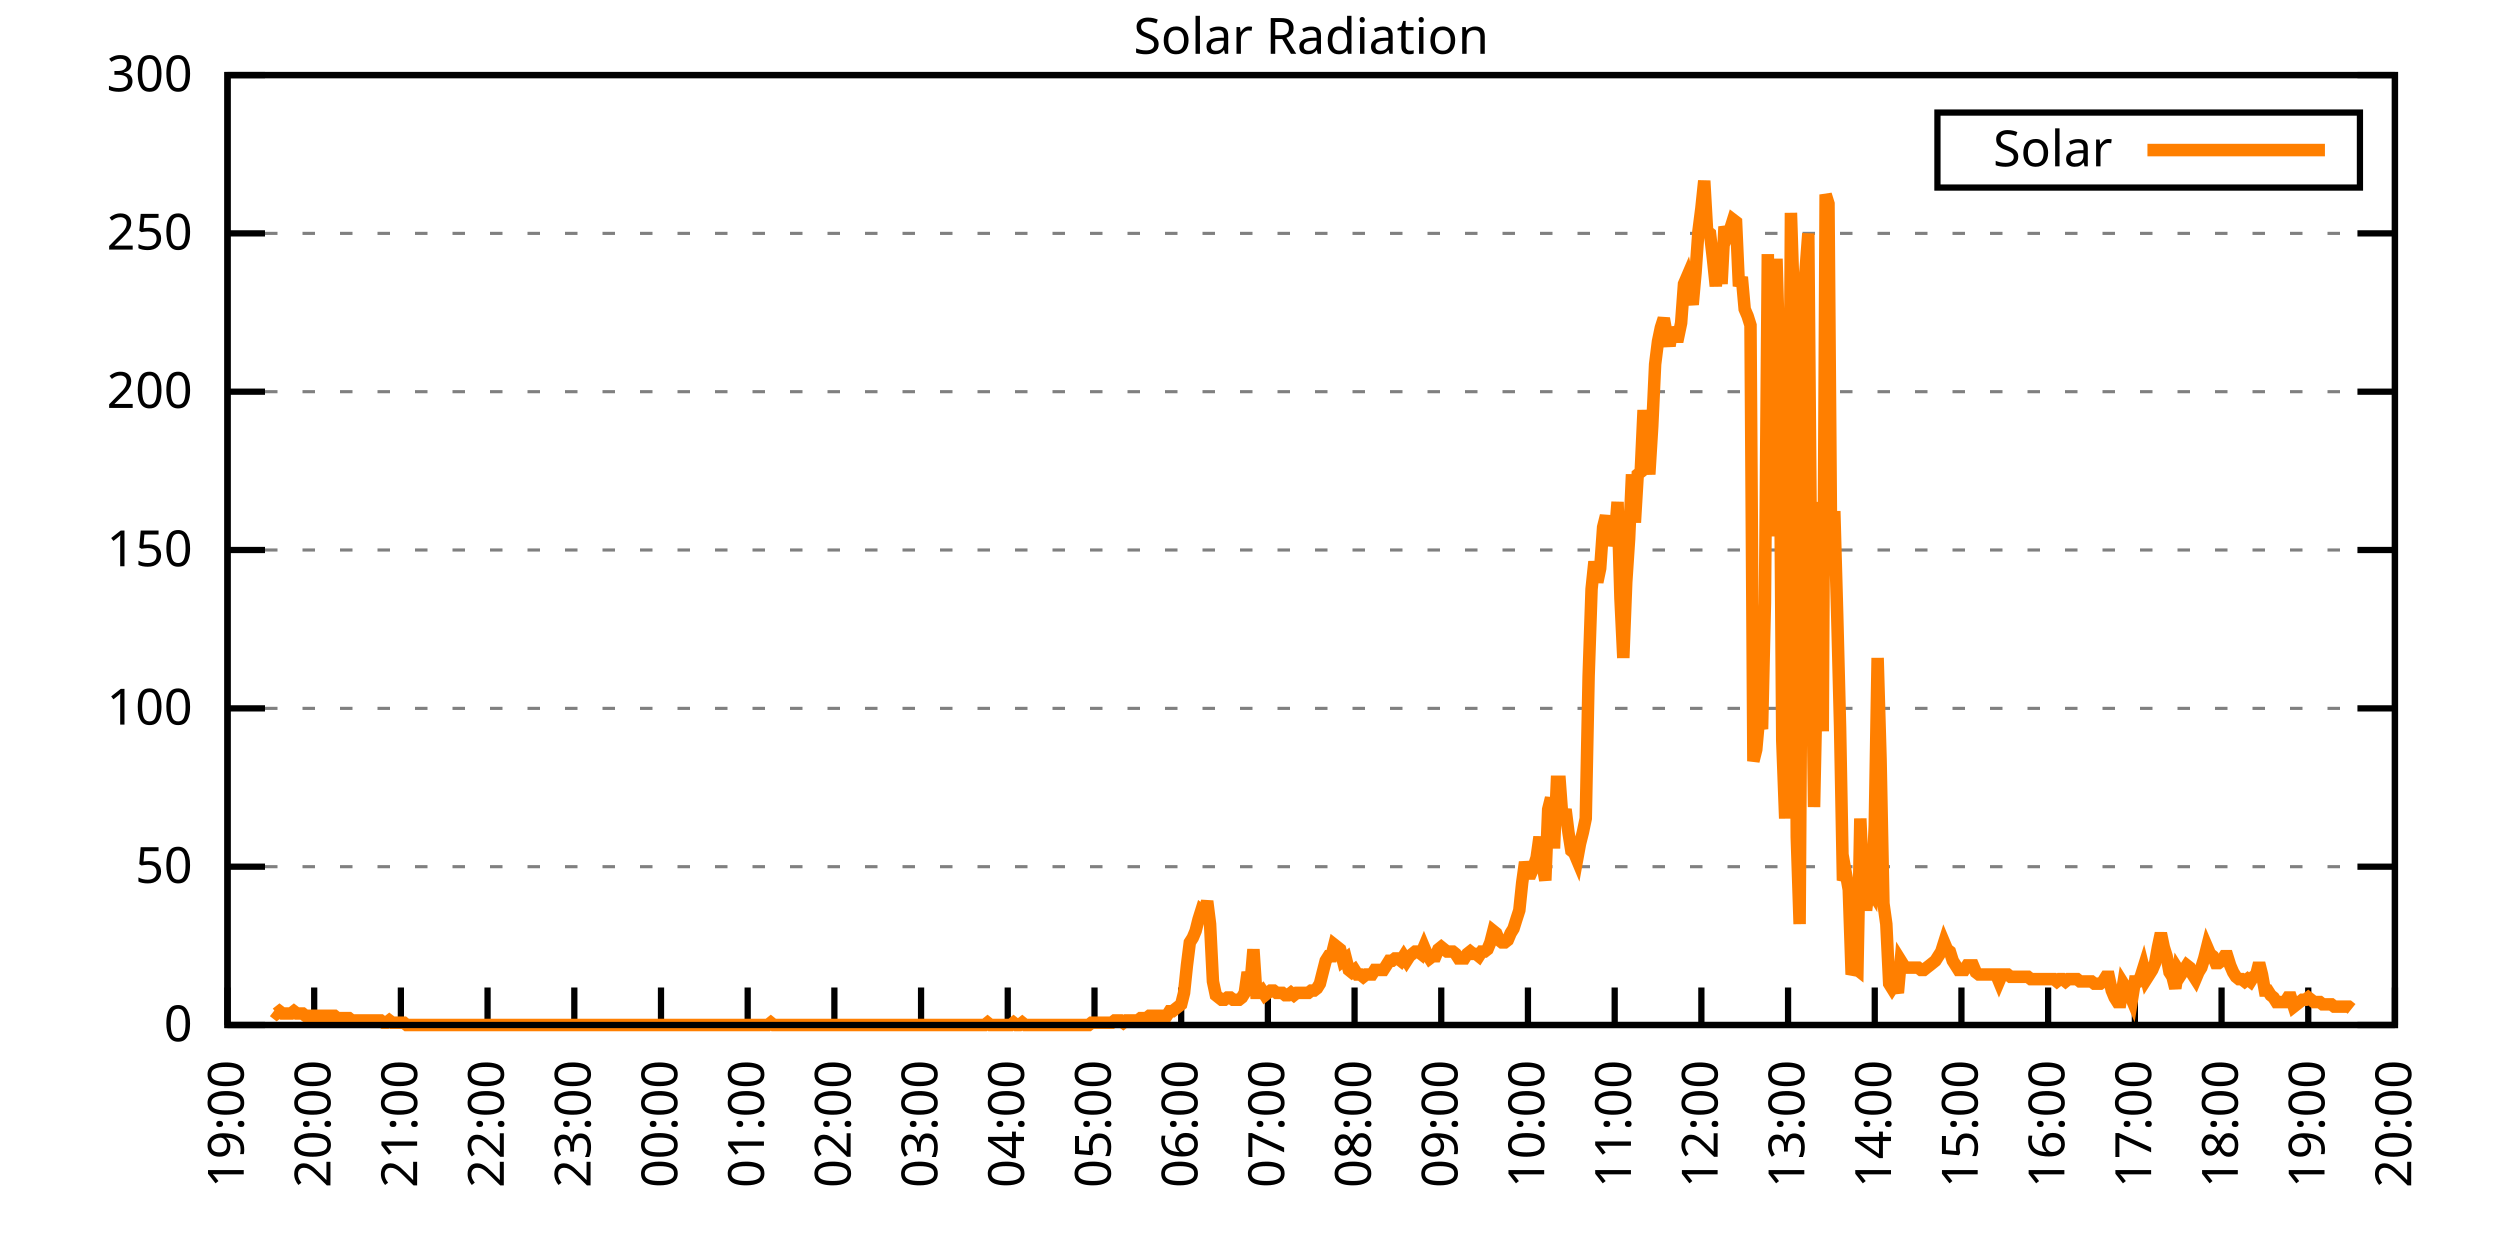
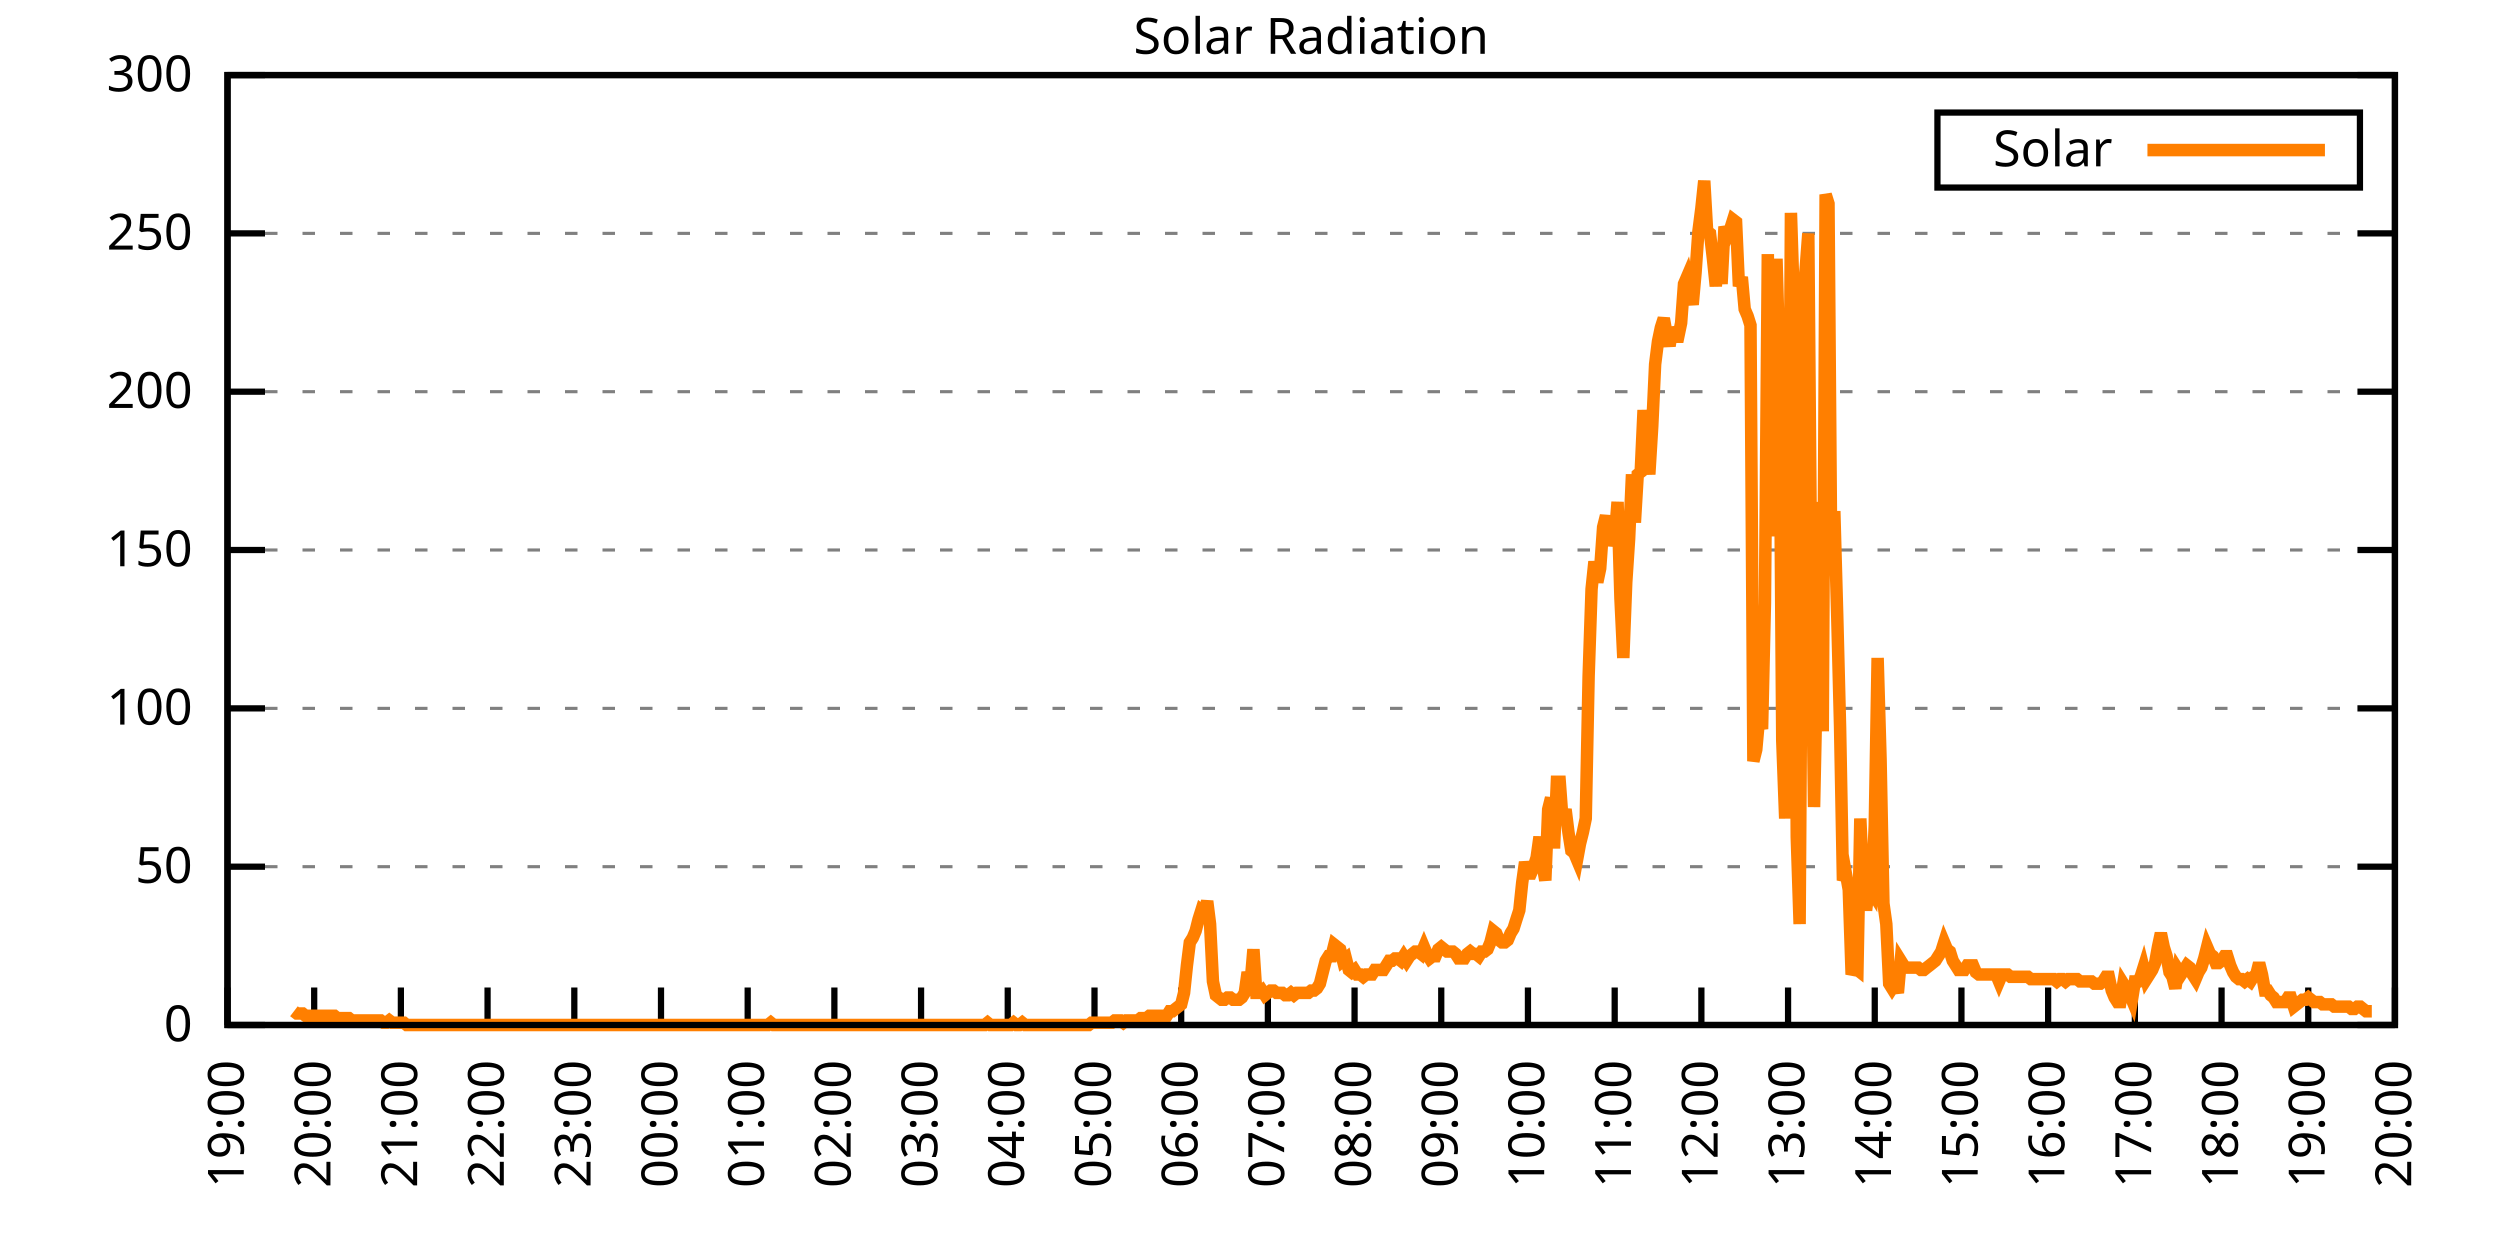
<svg xmlns="http://www.w3.org/2000/svg" xmlns:xlink="http://www.w3.org/1999/xlink" width="400" height="200" viewBox="0 0 400 200">
  <g id="gnuplot_canvas">
    <rect x="0" y="0" width="400" height="200" fill="none" />
    <defs>
      <circle id="gpDot" r="0.5" stroke-width="0.5" stroke="currentColor" />
      <path id="gpPt0" stroke-width="0.333" stroke="currentColor" d="M-1,0 h2 M0,-1 v2" />
      <path id="gpPt1" stroke-width="0.333" stroke="currentColor" d="M-1,-1 L1,1 M1,-1 L-1,1" />
      <path id="gpPt2" stroke-width="0.333" stroke="currentColor" d="M-1,0 L1,0 M0,-1 L0,1 M-1,-1 L1,1 M-1,1 L1,-1" />
      <rect id="gpPt3" stroke-width="0.333" stroke="currentColor" x="-1" y="-1" width="2" height="2" />
      <rect id="gpPt4" stroke-width="0.333" stroke="currentColor" fill="currentColor" x="-1" y="-1" width="2" height="2" />
      <circle id="gpPt5" stroke-width="0.333" stroke="currentColor" cx="0" cy="0" r="1" />
      <use xlink:href="#gpPt5" id="gpPt6" fill="currentColor" stroke="none" />
      <path id="gpPt7" stroke-width="0.333" stroke="currentColor" d="M0,-1.33 L-1.33,0.67 L1.33,0.67 z" />
      <use xlink:href="#gpPt7" id="gpPt8" fill="currentColor" stroke="none" />
      <use xlink:href="#gpPt7" id="gpPt9" stroke="currentColor" transform="rotate(180)" />
      <use xlink:href="#gpPt9" id="gpPt10" fill="currentColor" stroke="none" />
      <use xlink:href="#gpPt3" id="gpPt11" stroke="currentColor" transform="rotate(45)" />
      <use xlink:href="#gpPt11" id="gpPt12" fill="currentColor" stroke="none" />
      <path id="gpPt13" stroke-width="0.333" stroke="currentColor" d="M0,1.330 L1.265,0.411 L0.782,-1.067 L-0.782,-1.076 L-1.265,0.411 z" />
      <use xlink:href="#gpPt13" id="gpPt14" fill="currentColor" stroke="none" />
      <filter id="textbox" filterUnits="objectBoundingBox" x="0" y="0" height="1" width="1">
        <feFlood flood-color="white" flood-opacity="1" result="bgnd" />
        <feComposite in="SourceGraphic" in2="bgnd" operator="atop" />
      </filter>
      <filter id="greybox" filterUnits="objectBoundingBox" x="0" y="0" height="1" width="1">
        <feFlood flood-color="lightgrey" flood-opacity="1" result="grey" />
        <feComposite in="SourceGraphic" in2="grey" operator="atop" />
      </filter>
    </defs>
    <g fill="none" color="white" stroke="currentColor" stroke-width="1.00" stroke-linecap="butt" stroke-linejoin="miter">
</g>
    <g fill="none" color="black" stroke="currentColor" stroke-width="1.00" stroke-linecap="butt" stroke-linejoin="miter">
      <g stroke="none" shape-rendering="crispEdges">
        <polygon fill="rgb(255, 255, 255)" points="36.40,164.00 383.18,164.00 383.18,12.02 36.40,12.02 " />
      </g>
    </g>
    <g fill="none" color="black" stroke="currentColor" stroke-width="1.00" stroke-linecap="butt" stroke-linejoin="miter">
</g>
    <g fill="none" color="black" stroke="black" stroke-width="0.50" stroke-linecap="butt" stroke-linejoin="miter">
</g>
    <g fill="none" color="gray" stroke="currentColor" stroke-width="0.50" stroke-linecap="butt" stroke-linejoin="miter">
      <path stroke="gray" stroke-dasharray="2,4" class="gridline" d="M36.40,164.00 L383.19,164.00  " />
    </g>
    <g fill="none" color="gray" stroke="gray" stroke-width="1.00" stroke-linecap="butt" stroke-linejoin="miter">
</g>
    <g fill="none" color="black" stroke="currentColor" stroke-width="1.00" stroke-linecap="butt" stroke-linejoin="miter">
      <path stroke="black" d="M36.40,164.00 L42.40,164.00 M383.19,164.00 L377.19,164.00  " />
      <g transform="translate(30.80,166.60)" stroke="none" fill="black" font-family="Sans" font-size="8.00" text-anchor="end">
        <text>
          <tspan font-family="Sans"> 0</tspan>
        </text>
      </g>
    </g>
    <g fill="none" color="black" stroke="currentColor" stroke-width="1.00" stroke-linecap="butt" stroke-linejoin="miter">
</g>
    <g fill="none" color="black" stroke="black" stroke-width="0.50" stroke-linecap="butt" stroke-linejoin="miter">
</g>
    <g fill="none" color="gray" stroke="currentColor" stroke-width="0.50" stroke-linecap="butt" stroke-linejoin="miter">
      <path stroke="gray" stroke-dasharray="2,4" class="gridline" d="M36.40,138.67 L383.19,138.67  " />
    </g>
    <g fill="none" color="gray" stroke="gray" stroke-width="1.00" stroke-linecap="butt" stroke-linejoin="miter">
</g>
    <g fill="none" color="black" stroke="currentColor" stroke-width="1.00" stroke-linecap="butt" stroke-linejoin="miter">
      <path stroke="black" d="M36.40,138.67 L42.40,138.67 M383.19,138.67 L377.19,138.67  " />
      <g transform="translate(30.80,141.27)" stroke="none" fill="black" font-family="Sans" font-size="8.00" text-anchor="end">
        <text>
          <tspan font-family="Sans"> 50</tspan>
        </text>
      </g>
    </g>
    <g fill="none" color="black" stroke="currentColor" stroke-width="1.00" stroke-linecap="butt" stroke-linejoin="miter">
</g>
    <g fill="none" color="black" stroke="black" stroke-width="0.50" stroke-linecap="butt" stroke-linejoin="miter">
</g>
    <g fill="none" color="gray" stroke="currentColor" stroke-width="0.50" stroke-linecap="butt" stroke-linejoin="miter">
      <path stroke="gray" stroke-dasharray="2,4" class="gridline" d="M36.40,113.34 L383.19,113.34  " />
    </g>
    <g fill="none" color="gray" stroke="gray" stroke-width="1.00" stroke-linecap="butt" stroke-linejoin="miter">
</g>
    <g fill="none" color="black" stroke="currentColor" stroke-width="1.00" stroke-linecap="butt" stroke-linejoin="miter">
      <path stroke="black" d="M36.40,113.34 L42.40,113.34 M383.19,113.34 L377.19,113.34  " />
      <g transform="translate(30.80,115.94)" stroke="none" fill="black" font-family="Sans" font-size="8.00" text-anchor="end">
        <text>
          <tspan font-family="Sans"> 100</tspan>
        </text>
      </g>
    </g>
    <g fill="none" color="black" stroke="currentColor" stroke-width="1.00" stroke-linecap="butt" stroke-linejoin="miter">
</g>
    <g fill="none" color="black" stroke="black" stroke-width="0.50" stroke-linecap="butt" stroke-linejoin="miter">
</g>
    <g fill="none" color="gray" stroke="currentColor" stroke-width="0.50" stroke-linecap="butt" stroke-linejoin="miter">
      <path stroke="gray" stroke-dasharray="2,4" class="gridline" d="M36.40,88.00 L383.19,88.00  " />
    </g>
    <g fill="none" color="gray" stroke="gray" stroke-width="1.00" stroke-linecap="butt" stroke-linejoin="miter">
</g>
    <g fill="none" color="black" stroke="currentColor" stroke-width="1.00" stroke-linecap="butt" stroke-linejoin="miter">
      <path stroke="black" d="M36.40,88.00 L42.40,88.00 M383.19,88.00 L377.19,88.00  " />
      <g transform="translate(30.80,90.60)" stroke="none" fill="black" font-family="Sans" font-size="8.00" text-anchor="end">
        <text>
          <tspan font-family="Sans"> 150</tspan>
        </text>
      </g>
    </g>
    <g fill="none" color="black" stroke="currentColor" stroke-width="1.00" stroke-linecap="butt" stroke-linejoin="miter">
</g>
    <g fill="none" color="black" stroke="black" stroke-width="0.50" stroke-linecap="butt" stroke-linejoin="miter">
</g>
    <g fill="none" color="gray" stroke="currentColor" stroke-width="0.50" stroke-linecap="butt" stroke-linejoin="miter">
      <path stroke="gray" stroke-dasharray="2,4" class="gridline" d="M36.40,62.67 L383.19,62.67  " />
    </g>
    <g fill="none" color="gray" stroke="gray" stroke-width="1.00" stroke-linecap="butt" stroke-linejoin="miter">
</g>
    <g fill="none" color="black" stroke="currentColor" stroke-width="1.00" stroke-linecap="butt" stroke-linejoin="miter">
      <path stroke="black" d="M36.40,62.67 L42.40,62.67 M383.19,62.67 L377.19,62.67  " />
      <g transform="translate(30.80,65.27)" stroke="none" fill="black" font-family="Sans" font-size="8.00" text-anchor="end">
        <text>
          <tspan font-family="Sans"> 200</tspan>
        </text>
      </g>
    </g>
    <g fill="none" color="black" stroke="currentColor" stroke-width="1.00" stroke-linecap="butt" stroke-linejoin="miter">
</g>
    <g fill="none" color="black" stroke="black" stroke-width="0.50" stroke-linecap="butt" stroke-linejoin="miter">
</g>
    <g fill="none" color="gray" stroke="currentColor" stroke-width="0.50" stroke-linecap="butt" stroke-linejoin="miter">
      <path stroke="gray" stroke-dasharray="2,4" class="gridline" d="M36.40,37.34 L383.19,37.34  " />
    </g>
    <g fill="none" color="gray" stroke="gray" stroke-width="1.00" stroke-linecap="butt" stroke-linejoin="miter">
</g>
    <g fill="none" color="black" stroke="currentColor" stroke-width="1.00" stroke-linecap="butt" stroke-linejoin="miter">
      <path stroke="black" d="M36.40,37.34 L42.40,37.34 M383.19,37.34 L377.19,37.34  " />
      <g transform="translate(30.80,39.94)" stroke="none" fill="black" font-family="Sans" font-size="8.00" text-anchor="end">
        <text>
          <tspan font-family="Sans"> 250</tspan>
        </text>
      </g>
    </g>
    <g fill="none" color="black" stroke="currentColor" stroke-width="1.00" stroke-linecap="butt" stroke-linejoin="miter">
</g>
    <g fill="none" color="black" stroke="black" stroke-width="0.50" stroke-linecap="butt" stroke-linejoin="miter">
</g>
    <g fill="none" color="gray" stroke="currentColor" stroke-width="0.50" stroke-linecap="butt" stroke-linejoin="miter">
      <path stroke="gray" stroke-dasharray="2,4" class="gridline" d="M36.40,12.01 L383.19,12.01  " />
    </g>
    <g fill="none" color="gray" stroke="gray" stroke-width="1.00" stroke-linecap="butt" stroke-linejoin="miter">
</g>
    <g fill="none" color="black" stroke="currentColor" stroke-width="1.00" stroke-linecap="butt" stroke-linejoin="miter">
      <path stroke="black" d="M36.40,12.01 L42.40,12.01 M383.19,12.01 L377.19,12.01  " />
      <g transform="translate(30.80,14.61)" stroke="none" fill="black" font-family="Sans" font-size="8.00" text-anchor="end">
        <text>
          <tspan font-family="Sans"> 300</tspan>
        </text>
      </g>
    </g>
    <g fill="none" color="black" stroke="currentColor" stroke-width="1.00" stroke-linecap="butt" stroke-linejoin="miter">
      <path stroke="black" d="M36.40,164.00 L36.40,158.00  " />
      <g transform="translate(39.00,169.60) rotate(270.00)" stroke="none" fill="black" font-family="Sans" font-size="8.00" text-anchor="end">
        <text>
          <tspan font-family="Sans">19:00</tspan>
        </text>
      </g>
    </g>
    <g fill="none" color="black" stroke="currentColor" stroke-width="1.00" stroke-linecap="butt" stroke-linejoin="miter">
      <path stroke="black" d="M50.27,164.00 L50.27,158.00  " />
      <g transform="translate(52.87,169.60) rotate(270.00)" stroke="none" fill="black" font-family="Sans" font-size="8.00" text-anchor="end">
        <text>
          <tspan font-family="Sans">20:00</tspan>
        </text>
      </g>
    </g>
    <g fill="none" color="black" stroke="currentColor" stroke-width="1.00" stroke-linecap="butt" stroke-linejoin="miter">
      <path stroke="black" d="M64.14,164.00 L64.14,158.00  " />
      <g transform="translate(66.74,169.60) rotate(270.00)" stroke="none" fill="black" font-family="Sans" font-size="8.00" text-anchor="end">
        <text>
          <tspan font-family="Sans">21:00</tspan>
        </text>
      </g>
    </g>
    <g fill="none" color="black" stroke="currentColor" stroke-width="1.00" stroke-linecap="butt" stroke-linejoin="miter">
      <path stroke="black" d="M78.01,164.00 L78.01,158.00  " />
      <g transform="translate(80.61,169.60) rotate(270.00)" stroke="none" fill="black" font-family="Sans" font-size="8.00" text-anchor="end">
        <text>
          <tspan font-family="Sans">22:00</tspan>
        </text>
      </g>
    </g>
    <g fill="none" color="black" stroke="currentColor" stroke-width="1.00" stroke-linecap="butt" stroke-linejoin="miter">
      <path stroke="black" d="M91.89,164.00 L91.89,158.00  " />
      <g transform="translate(94.49,169.60) rotate(270.00)" stroke="none" fill="black" font-family="Sans" font-size="8.00" text-anchor="end">
        <text>
          <tspan font-family="Sans">23:00</tspan>
        </text>
      </g>
    </g>
    <g fill="none" color="black" stroke="currentColor" stroke-width="1.00" stroke-linecap="butt" stroke-linejoin="miter">
      <path stroke="black" d="M105.76,164.00 L105.76,158.00  " />
      <g transform="translate(108.36,169.60) rotate(270.00)" stroke="none" fill="black" font-family="Sans" font-size="8.00" text-anchor="end">
        <text>
          <tspan font-family="Sans">00:00</tspan>
        </text>
      </g>
    </g>
    <g fill="none" color="black" stroke="currentColor" stroke-width="1.00" stroke-linecap="butt" stroke-linejoin="miter">
      <path stroke="black" d="M119.63,164.00 L119.63,158.00  " />
      <g transform="translate(122.23,169.60) rotate(270.00)" stroke="none" fill="black" font-family="Sans" font-size="8.00" text-anchor="end">
        <text>
          <tspan font-family="Sans">01:00</tspan>
        </text>
      </g>
    </g>
    <g fill="none" color="black" stroke="currentColor" stroke-width="1.00" stroke-linecap="butt" stroke-linejoin="miter">
      <path stroke="black" d="M133.50,164.00 L133.50,158.00  " />
      <g transform="translate(136.10,169.60) rotate(270.00)" stroke="none" fill="black" font-family="Sans" font-size="8.00" text-anchor="end">
        <text>
          <tspan font-family="Sans">02:00</tspan>
        </text>
      </g>
    </g>
    <g fill="none" color="black" stroke="currentColor" stroke-width="1.00" stroke-linecap="butt" stroke-linejoin="miter">
      <path stroke="black" d="M147.37,164.00 L147.37,158.00  " />
      <g transform="translate(149.97,169.60) rotate(270.00)" stroke="none" fill="black" font-family="Sans" font-size="8.00" text-anchor="end">
        <text>
          <tspan font-family="Sans">03:00</tspan>
        </text>
      </g>
    </g>
    <g fill="none" color="black" stroke="currentColor" stroke-width="1.00" stroke-linecap="butt" stroke-linejoin="miter">
      <path stroke="black" d="M161.24,164.00 L161.24,158.00  " />
      <g transform="translate(163.84,169.60) rotate(270.00)" stroke="none" fill="black" font-family="Sans" font-size="8.00" text-anchor="end">
        <text>
          <tspan font-family="Sans">04:00</tspan>
        </text>
      </g>
    </g>
    <g fill="none" color="black" stroke="currentColor" stroke-width="1.00" stroke-linecap="butt" stroke-linejoin="miter">
      <path stroke="black" d="M175.12,164.00 L175.12,158.00  " />
      <g transform="translate(177.72,169.60) rotate(270.00)" stroke="none" fill="black" font-family="Sans" font-size="8.00" text-anchor="end">
        <text>
          <tspan font-family="Sans">05:00</tspan>
        </text>
      </g>
    </g>
    <g fill="none" color="black" stroke="currentColor" stroke-width="1.00" stroke-linecap="butt" stroke-linejoin="miter">
      <path stroke="black" d="M188.99,164.00 L188.99,158.00  " />
      <g transform="translate(191.59,169.60) rotate(270.00)" stroke="none" fill="black" font-family="Sans" font-size="8.00" text-anchor="end">
        <text>
          <tspan font-family="Sans">06:00</tspan>
        </text>
      </g>
    </g>
    <g fill="none" color="black" stroke="currentColor" stroke-width="1.00" stroke-linecap="butt" stroke-linejoin="miter">
      <path stroke="black" d="M202.86,164.00 L202.86,158.00  " />
      <g transform="translate(205.46,169.60) rotate(270.00)" stroke="none" fill="black" font-family="Sans" font-size="8.00" text-anchor="end">
        <text>
          <tspan font-family="Sans">07:00</tspan>
        </text>
      </g>
    </g>
    <g fill="none" color="black" stroke="currentColor" stroke-width="1.00" stroke-linecap="butt" stroke-linejoin="miter">
      <path stroke="black" d="M216.73,164.00 L216.73,158.00  " />
      <g transform="translate(219.33,169.60) rotate(270.00)" stroke="none" fill="black" font-family="Sans" font-size="8.00" text-anchor="end">
        <text>
          <tspan font-family="Sans">08:00</tspan>
        </text>
      </g>
    </g>
    <g fill="none" color="black" stroke="currentColor" stroke-width="1.00" stroke-linecap="butt" stroke-linejoin="miter">
      <path stroke="black" d="M230.60,164.00 L230.60,158.00  " />
      <g transform="translate(233.20,169.60) rotate(270.00)" stroke="none" fill="black" font-family="Sans" font-size="8.00" text-anchor="end">
        <text>
          <tspan font-family="Sans">09:00</tspan>
        </text>
      </g>
    </g>
    <g fill="none" color="black" stroke="currentColor" stroke-width="1.00" stroke-linecap="butt" stroke-linejoin="miter">
      <path stroke="black" d="M244.47,164.00 L244.47,158.00  " />
      <g transform="translate(247.07,169.60) rotate(270.00)" stroke="none" fill="black" font-family="Sans" font-size="8.00" text-anchor="end">
        <text>
          <tspan font-family="Sans">10:00</tspan>
        </text>
      </g>
    </g>
    <g fill="none" color="black" stroke="currentColor" stroke-width="1.00" stroke-linecap="butt" stroke-linejoin="miter">
      <path stroke="black" d="M258.35,164.00 L258.35,158.00  " />
      <g transform="translate(260.95,169.60) rotate(270.00)" stroke="none" fill="black" font-family="Sans" font-size="8.00" text-anchor="end">
        <text>
          <tspan font-family="Sans">11:00</tspan>
        </text>
      </g>
    </g>
    <g fill="none" color="black" stroke="currentColor" stroke-width="1.00" stroke-linecap="butt" stroke-linejoin="miter">
      <path stroke="black" d="M272.22,164.00 L272.22,158.00  " />
      <g transform="translate(274.82,169.60) rotate(270.00)" stroke="none" fill="black" font-family="Sans" font-size="8.00" text-anchor="end">
        <text>
          <tspan font-family="Sans">12:00</tspan>
        </text>
      </g>
    </g>
    <g fill="none" color="black" stroke="currentColor" stroke-width="1.00" stroke-linecap="butt" stroke-linejoin="miter">
      <path stroke="black" d="M286.09,164.00 L286.09,158.00  " />
      <g transform="translate(288.69,169.60) rotate(270.00)" stroke="none" fill="black" font-family="Sans" font-size="8.00" text-anchor="end">
        <text>
          <tspan font-family="Sans">13:00</tspan>
        </text>
      </g>
    </g>
    <g fill="none" color="black" stroke="currentColor" stroke-width="1.00" stroke-linecap="butt" stroke-linejoin="miter">
      <path stroke="black" d="M299.96,164.00 L299.96,158.00  " />
      <g transform="translate(302.56,169.60) rotate(270.00)" stroke="none" fill="black" font-family="Sans" font-size="8.00" text-anchor="end">
        <text>
          <tspan font-family="Sans">14:00</tspan>
        </text>
      </g>
    </g>
    <g fill="none" color="black" stroke="currentColor" stroke-width="1.00" stroke-linecap="butt" stroke-linejoin="miter">
      <path stroke="black" d="M313.83,164.00 L313.83,158.00  " />
      <g transform="translate(316.43,169.60) rotate(270.00)" stroke="none" fill="black" font-family="Sans" font-size="8.00" text-anchor="end">
        <text>
          <tspan font-family="Sans">15:00</tspan>
        </text>
      </g>
    </g>
    <g fill="none" color="black" stroke="currentColor" stroke-width="1.00" stroke-linecap="butt" stroke-linejoin="miter">
      <path stroke="black" d="M327.70,164.00 L327.70,158.00  " />
      <g transform="translate(330.30,169.60) rotate(270.00)" stroke="none" fill="black" font-family="Sans" font-size="8.00" text-anchor="end">
        <text>
          <tspan font-family="Sans">16:00</tspan>
        </text>
      </g>
    </g>
    <g fill="none" color="black" stroke="currentColor" stroke-width="1.00" stroke-linecap="butt" stroke-linejoin="miter">
      <path stroke="black" d="M341.58,164.00 L341.58,158.00  " />
      <g transform="translate(344.18,169.60) rotate(270.00)" stroke="none" fill="black" font-family="Sans" font-size="8.00" text-anchor="end">
        <text>
          <tspan font-family="Sans">17:00</tspan>
        </text>
      </g>
    </g>
    <g fill="none" color="black" stroke="currentColor" stroke-width="1.00" stroke-linecap="butt" stroke-linejoin="miter">
      <path stroke="black" d="M355.45,164.00 L355.45,158.00  " />
      <g transform="translate(358.05,169.60) rotate(270.00)" stroke="none" fill="black" font-family="Sans" font-size="8.00" text-anchor="end">
        <text>
          <tspan font-family="Sans">18:00</tspan>
        </text>
      </g>
    </g>
    <g fill="none" color="black" stroke="currentColor" stroke-width="1.00" stroke-linecap="butt" stroke-linejoin="miter">
      <path stroke="black" d="M369.32,164.00 L369.32,158.00  " />
      <g transform="translate(371.92,169.60) rotate(270.00)" stroke="none" fill="black" font-family="Sans" font-size="8.00" text-anchor="end">
        <text>
          <tspan font-family="Sans">19:00</tspan>
        </text>
      </g>
    </g>
    <g fill="none" color="black" stroke="currentColor" stroke-width="1.00" stroke-linecap="butt" stroke-linejoin="miter">
      <path stroke="black" d="M383.19,164.00 L383.19,158.00  " />
      <g transform="translate(385.79,169.60) rotate(270.00)" stroke="none" fill="black" font-family="Sans" font-size="8.00" text-anchor="end">
        <text>
          <tspan font-family="Sans">20:00</tspan>
        </text>
      </g>
    </g>
    <g fill="none" color="black" stroke="currentColor" stroke-width="1.00" stroke-linecap="butt" stroke-linejoin="miter">
</g>
    <g fill="none" color="black" stroke="currentColor" stroke-width="1.00" stroke-linecap="butt" stroke-linejoin="miter">
      <path stroke="black" d="M36.40,12.01 L36.40,164.00 L383.19,164.00 L383.19,12.01 L36.40,12.01 Z  " />
    </g>
    <g fill="none" color="black" stroke="currentColor" stroke-width="1.00" stroke-linecap="butt" stroke-linejoin="miter">
</g>
    <g fill="none" color="black" stroke="currentColor" stroke-width="1.00" stroke-linecap="butt" stroke-linejoin="miter">
      <path stroke="black" d="M309.99,30.01 L309.99,18.01 L377.59,18.01 L377.59,30.01 L309.99,30.01 Z  " />
    </g>
    <g id="Solar_Radiation_plot_1">
      <g fill="none" color="white" stroke="black" stroke-width="2.00" stroke-linecap="butt" stroke-linejoin="miter">
</g>
      <g fill="none" color="black" stroke="currentColor" stroke-width="2.00" stroke-linecap="butt" stroke-linejoin="miter">
        <g transform="translate(337.99,26.61)" stroke="none" fill="black" font-family="Sans" font-size="8.00" text-anchor="end">
          <text>
            <tspan font-family="Sans">Solar</tspan>
          </text>
        </g>
      </g>
      <g fill="none" color="black" stroke="currentColor" stroke-width="2.00" stroke-linecap="butt" stroke-linejoin="miter">
-         <path stroke="rgb(255, 127,   0)" d="M343.59,24.01 L371.99,24.01 M43.80,161.80 L44.26,162.16 L44.72,161.80 L45.19,162.16 L45.65,162.16 L46.11,162.16   L46.57,162.16 L47.03,161.80 L47.50,162.16 L47.96,162.16 L48.42,162.16 L48.88,162.53 L49.35,162.53 L49.81,162.53   L50.27,162.53 L50.73,162.53 L51.20,162.53 L51.66,162.53 L52.12,162.53 L52.58,162.53 L53.05,162.53 L53.51,162.53   L53.97,162.90 L54.43,162.90 L54.90,162.90 L55.36,162.90 L55.82,162.90 L56.28,163.27 L56.75,163.27 L57.21,163.27   L57.67,163.27 L58.13,163.27 L58.59,163.27 L59.06,163.27 L59.52,163.27 L59.98,163.27 L60.44,163.27 L60.91,163.27   L61.37,163.63 L61.83,163.63 L62.29,163.27 L62.76,163.63 L63.22,163.63 L63.68,163.63 L64.14,163.63 L64.61,163.63   L65.07,164.00 L65.53,164.00 L65.99,164.00 L66.46,164.00 L66.92,164.00 L67.38,164.00 L67.84,164.00 L68.30,164.00   L68.77,164.00 L69.23,164.00 L69.69,164.00 L70.15,164.00 L70.62,164.00 L71.08,164.00 L71.54,164.00 L72.00,164.00   L72.47,164.00 L72.93,164.00 L73.39,164.00 L73.85,164.00 L74.32,164.00 L74.78,164.00 L75.24,164.00 L75.70,164.00   L76.17,164.00 L76.63,164.00 L77.09,164.00 L77.55,164.00 L78.01,164.00 L78.48,164.00 L78.94,164.00 L79.40,164.00   L79.86,164.00 L80.33,164.00 L80.79,164.00 L81.25,164.00 L81.71,164.00 L82.18,164.00 L82.64,164.00 L83.10,164.00   L83.56,164.00 L84.03,164.00 L84.49,164.00 L84.95,164.00 L85.41,164.00 L85.88,164.00 L86.34,164.00 L86.80,164.00   L87.26,164.00 L87.72,164.00 L88.19,164.00 L88.65,164.00 L89.11,164.00 L89.57,164.00 L90.04,164.00 L90.50,164.00   L90.96,164.00 L91.42,164.00 L91.89,164.00 L92.35,164.00 L92.81,164.00 L93.27,164.00 L93.74,164.00 L94.20,164.00   L94.66,164.00 L95.12,164.00 L95.59,164.00 L96.05,164.00 L96.51,164.00 L96.97,164.00 L97.44,164.00 L97.90,164.00   L98.36,164.00 L98.82,164.00 L99.28,164.00 L99.75,164.00 L100.21,164.00 L100.67,164.00 L101.13,164.00 L101.60,164.00   L102.06,164.00 L102.52,164.00 L102.98,164.00 L103.45,164.00 L103.91,164.00 L104.37,164.00 L104.83,164.00 L105.30,164.00   L105.76,164.00 L106.22,164.00 L106.68,164.00 L107.15,164.00 L107.61,164.00 L108.07,164.00 L108.53,164.00 L108.99,164.00   L109.46,164.00 L109.92,164.00 L110.38,164.00 L110.84,164.00 L111.31,164.00 L111.77,164.00 L112.23,164.00 L112.69,164.00   L113.16,164.00 L113.62,164.00 L114.08,164.00 L114.54,164.00 L115.01,164.00 L115.47,164.00 L115.93,164.00 L116.39,164.00   L116.86,164.00 L117.32,164.00 L117.78,164.00 L118.24,164.00 L118.70,164.00 L119.17,164.00 L119.63,164.00 L120.09,164.00   L120.55,164.00 L121.02,164.00 L121.48,164.00 L121.94,164.00 L122.40,164.00 L122.87,164.00 L123.33,163.63 L123.79,164.00   L124.25,164.00 L124.72,164.00 L125.18,164.00 L125.64,164.00 L126.10,164.00 L126.57,164.00 L127.03,164.00 L127.49,164.00   L127.95,164.00 L128.41,164.00 L128.88,164.00 L129.34,164.00 L129.80,164.00 L130.26,164.00 L130.73,164.00 L131.19,164.00   L131.65,164.00 L132.11,164.00 L132.58,164.00 L133.04,164.00 L133.50,164.00 L133.96,164.00 L134.43,164.00 L134.89,164.00   L135.35,164.00 L135.81,164.00 L136.28,164.00 L136.74,164.00 L137.20,164.00 L137.66,164.00 L138.13,164.00 L138.59,164.00   L139.05,164.00 L139.51,164.00 L139.97,164.00 L140.44,164.00 L140.90,164.00 L141.36,164.00 L141.82,164.00 L142.29,164.00   L142.75,164.00 L143.21,164.00 L143.67,164.00 L144.14,164.00 L144.60,164.00 L145.06,164.00 L145.52,164.00 L145.99,164.00   L146.45,164.00 L146.91,164.00 L147.37,164.00 L147.84,164.00 L148.30,164.00 L148.76,164.00 L149.22,164.00 L149.68,164.00   L150.15,164.00 L150.61,164.00 L151.07,164.00 L151.53,164.00 L152.00,164.00 L152.46,164.00 L152.92,164.00 L153.38,164.00   L153.85,164.00 L154.31,164.00 L154.77,164.00 L155.23,164.00 L155.70,164.00 L156.16,164.00 L156.62,164.00 L157.08,164.00   L157.55,164.00 L158.01,163.63 L158.47,164.00 L158.93,164.00 L159.39,164.00 L159.86,164.00 L160.32,164.00 L160.78,164.00   L161.24,164.00 L161.71,164.00 L162.17,163.63 L162.63,164.00 L163.09,164.00 L163.56,163.63 L164.02,164.00 L164.48,164.00   L164.94,164.00 L165.41,164.00 L165.87,164.00 L166.33,164.00 L166.79,164.00 L167.26,164.00 L167.72,164.00 L168.18,164.00   L168.64,164.00 L169.10,164.00 L169.57,164.00 L170.03,164.00 L170.49,164.00 L170.95,164.00 L171.42,164.00 L171.88,164.00   L172.34,164.00 L172.80,164.00 L173.27,164.00 L173.73,164.00 L174.19,164.00 L174.65,163.63 L175.12,163.63 L175.58,163.63   L176.04,163.63 L176.50,163.63 L176.97,163.63 L177.43,163.63 L177.89,163.63 L178.35,163.27 L178.82,163.27 L179.28,163.27   L179.74,163.63 L180.20,163.27 L180.66,163.27 L181.13,163.27 L181.59,163.27 L182.05,163.27 L182.51,162.90 L182.98,162.90   L183.44,162.90 L183.90,162.53 L184.36,162.53 L184.83,162.53 L185.29,162.53 L185.75,162.53 L186.21,162.53 L186.68,162.53   L187.14,161.80 L187.60,161.80 L188.06,161.43 L188.53,161.06 L188.99,160.70 L189.45,158.86 L189.91,154.46 L190.37,150.79   L190.84,150.05 L191.30,148.95 L191.76,147.11 L192.22,145.65 L192.69,146.01 L193.15,144.18 L193.61,147.85 L194.07,157.03   L194.54,159.23 L195.00,159.60 L195.46,159.96 L195.92,159.96 L196.39,159.60 L196.85,159.60 L197.31,159.96 L197.77,159.96   L198.24,159.96 L198.70,159.60 L199.16,158.86 L199.62,155.56 L200.08,157.39 L200.55,151.89 L201.01,158.86 L201.47,158.86   L201.93,158.49 L202.40,159.23 L202.86,158.86 L203.32,158.49 L203.78,158.49 L204.25,158.86 L204.71,158.86 L205.17,158.86   L205.63,159.23 L206.10,159.23 L206.56,158.86 L207.02,159.23 L207.48,158.86 L207.95,158.86 L208.41,158.86 L208.87,158.86   L209.33,158.86 L209.80,158.49 L210.26,158.49 L210.72,158.13 L211.18,157.39 L211.64,155.56 L212.11,153.72 L212.57,152.99   L213.03,152.99 L213.49,151.15 L213.96,151.52 L214.42,151.89 L214.88,153.72 L215.34,153.35 L215.81,155.19 L216.27,155.56   L216.73,155.19 L217.19,155.92 L217.66,155.92 L218.12,156.29 L218.58,155.92 L219.04,155.92 L219.51,155.92 L219.97,155.19   L220.43,155.19 L220.89,155.19 L221.35,155.19 L221.82,154.46 L222.28,153.72 L222.74,153.72 L223.20,153.35 L223.67,153.35   L224.13,153.72 L224.59,152.99 L225.05,153.72 L225.52,152.99 L225.98,152.62 L226.44,152.25 L226.90,152.25 L227.37,152.62   L227.83,151.52 L228.29,152.62 L228.75,153.35 L229.22,152.99 L229.68,152.99 L230.14,151.89 L230.60,151.52 L231.06,151.89   L231.53,152.25 L231.99,152.25 L232.45,152.25 L232.91,152.62 L233.38,153.35 L233.84,153.35 L234.30,153.35 L234.76,152.62   L235.23,152.25 L235.69,152.62 L236.15,152.62 L236.61,152.99 L237.08,152.25 L237.54,152.25 L238.00,151.89 L238.46,150.79   L238.93,148.95 L239.39,149.32 L239.85,150.42 L240.31,150.79 L240.77,150.79 L241.24,150.42 L241.70,149.32 L242.16,148.58   L242.62,147.11 L243.09,145.65 L243.55,141.24 L244.01,137.94 L244.47,139.77 L244.94,139.77 L245.40,138.67 L245.86,137.20   L246.32,133.90 L246.79,138.30 L247.25,140.87 L247.71,129.49 L248.17,127.66 L248.64,135.74 L249.10,125.09 L249.56,125.09   L250.02,131.33 L250.49,129.49 L250.95,133.17 L251.41,136.10 L251.87,136.47 L252.33,137.57 L252.80,135.00 L253.26,133.17   L253.72,130.96 L254.18,108.20 L254.65,94.26 L255.11,89.85 L255.57,93.15 L256.03,90.95 L256.50,84.34 L256.96,82.51   L257.42,87.28 L257.88,85.45 L258.35,86.18 L258.81,80.31 L259.27,95.72 L259.73,105.27 L260.20,93.15 L260.66,86.18   L261.12,75.90 L261.58,83.61 L262.04,75.90 L262.51,75.53 L262.97,65.62 L263.43,71.50 L263.89,75.90 L264.36,68.19   L264.82,58.28 L265.28,54.61 L265.74,52.41 L266.21,50.94 L266.67,53.51 L267.13,55.35 L267.59,52.41 L268.06,53.88   L268.52,53.88 L268.98,51.68 L269.44,45.43 L269.91,44.33 L270.37,46.54 L270.83,48.74 L271.29,43.60 L271.75,36.99   L272.22,33.32 L272.68,28.92 L273.14,36.99 L273.60,37.36 L274.07,41.40 L274.53,45.80 L274.99,39.56 L275.45,45.43   L275.92,36.26 L276.38,37.73 L276.84,36.63 L277.30,35.16 L277.77,35.52 L278.23,45.80 L278.69,44.33 L279.15,49.47   L279.62,50.57 L280.08,52.04 L280.54,121.79 L281.00,119.95 L281.46,114.81 L281.93,116.65 L282.39,96.46 L282.85,40.66   L283.31,85.81 L283.78,70.03 L284.24,41.40 L284.70,57.92 L285.16,118.48 L285.63,130.96 L286.09,113.34 L286.55,34.06   L287.01,48.37 L287.48,133.90 L287.94,147.85 L288.40,75.90 L288.86,43.60 L289.33,37.36 L289.79,93.52 L290.25,129.13   L290.71,107.10 L291.18,80.31 L291.64,117.01 L292.10,31.12 L292.56,32.59 L293.02,92.05 L293.49,81.78 L293.95,98.29   L294.41,116.28 L294.87,140.87 L295.34,139.77 L295.80,142.34 L296.26,155.92 L296.72,154.82 L297.19,155.19 L297.65,130.96   L298.11,141.61 L298.57,145.65 L299.04,141.98 L299.50,142.71 L299.96,132.06 L300.42,105.27 L300.89,121.42 L301.35,144.55   L301.81,147.85 L302.27,157.39 L302.73,158.13 L303.20,157.39 L303.66,158.86 L304.12,153.72 L304.58,154.46 L305.05,154.82   L305.51,154.82 L305.97,154.82 L306.43,154.82 L306.90,154.82 L307.36,155.19 L307.82,155.19 L308.28,154.82 L308.75,154.46   L309.21,154.09 L309.67,153.72 L310.13,152.99 L310.60,152.25 L311.06,150.79 L311.52,151.89 L311.98,152.25 L312.44,153.72   L312.91,154.46 L313.37,155.19 L313.83,155.19 L314.29,155.19 L314.76,154.46 L315.22,154.46 L315.68,154.46 L316.14,155.56   L316.61,155.92 L317.07,155.92 L317.53,155.92 L317.99,155.92 L318.46,155.92 L318.92,155.92 L319.38,155.92 L319.84,157.03   L320.31,155.92 L320.77,155.92 L321.23,155.92 L321.69,156.29 L322.15,156.29 L322.62,156.29 L323.08,156.29 L323.54,156.29   L324.00,156.29 L324.47,156.29 L324.93,156.66 L325.39,156.66 L325.85,156.66 L326.32,156.66 L326.78,156.66 L327.24,156.66   L327.70,156.66 L328.17,156.66 L328.63,156.66 L329.09,157.03 L329.55,156.66 L330.02,156.66 L330.48,157.03 L330.94,156.66   L331.40,156.66 L331.87,156.66 L332.33,156.66 L332.79,157.03 L333.25,157.03 L333.71,157.03 L334.18,157.03 L334.64,157.03   L335.10,157.39 L335.56,157.39 L336.03,157.39 L336.49,157.03 L336.95,156.29 L337.41,156.29 L337.88,158.49 L338.34,159.60   L338.80,160.33 L339.26,160.33 L339.73,157.39 L340.19,158.13 L340.65,158.86 L341.11,159.96 L341.58,157.03 L342.04,157.03   L342.50,156.29 L342.96,154.82 L343.42,156.66 L343.89,155.92 L344.35,155.19 L344.81,154.09 L345.27,151.52 L345.74,149.32   L346.20,151.52 L346.66,152.99 L347.12,155.56 L347.59,156.29 L348.05,158.13 L348.51,155.19 L348.97,155.92 L349.44,155.19   L349.90,154.46 L350.36,154.82 L350.82,155.92 L351.29,156.66 L351.75,155.56 L352.21,154.82 L352.67,153.35 L353.13,151.52   L353.60,152.62 L354.06,152.99 L354.52,154.09 L354.98,154.09 L355.45,153.72 L355.91,152.99 L356.37,152.99 L356.83,154.46   L357.30,155.56 L357.76,156.29 L358.22,156.66 L358.68,156.66 L359.15,157.03 L359.61,156.66 L360.07,157.03 L360.53,156.29   L361.00,155.92 L361.46,154.09 L361.92,155.92 L362.38,158.49 L362.84,158.49 L363.31,159.23 L363.77,159.60 L364.23,160.33   L364.69,160.33 L365.16,160.33 L365.62,160.33 L366.08,159.60 L366.54,159.60 L367.01,161.06 L367.47,160.70 L367.93,160.33   L368.39,159.96 L368.86,159.96 L369.32,159.60 L369.78,159.96 L370.24,160.33 L370.71,160.33 L371.17,160.33 L371.63,160.70   L372.09,160.70 L372.56,160.70 L373.02,160.70 L373.48,161.06 L373.94,161.06 L374.40,161.06 L374.87,161.06 L375.33,161.06   L375.79,161.06 L376.25,161.43  " />
+         <path stroke="rgb(255, 127,   0)" d="M343.59,24.01 L371.99,24.01 M47.03,161.80 L47.50,162.16 L47.96,162.16 L48.42,162.16 L48.88,162.53 L49.35,162.53   L49.81,162.53 L50.27,162.53 L50.73,162.53 L51.20,162.53 L51.66,162.53 L52.12,162.53 L52.58,162.53 L53.05,162.53   L53.51,162.53 L53.97,162.90 L54.43,162.90 L54.90,162.90 L55.36,162.90 L55.82,162.90 L56.28,163.27 L56.75,163.27   L57.21,163.27 L57.67,163.27 L58.13,163.27 L58.59,163.27 L59.06,163.27 L59.52,163.27 L59.98,163.27 L60.44,163.27   L60.91,163.27 L61.37,163.63 L61.83,163.63 L62.29,163.27 L62.76,163.63 L63.22,163.63 L63.68,163.63 L64.14,163.63   L64.61,163.63 L65.07,164.00 L65.53,164.00 L65.99,164.00 L66.46,164.00 L66.92,164.00 L67.38,164.00 L67.84,164.00   L68.30,164.00 L68.77,164.00 L69.23,164.00 L69.69,164.00 L70.15,164.00 L70.62,164.00 L71.08,164.00 L71.54,164.00   L72.00,164.00 L72.47,164.00 L72.93,164.00 L73.39,164.00 L73.85,164.00 L74.32,164.00 L74.78,164.00 L75.24,164.00   L75.70,164.00 L76.17,164.00 L76.63,164.00 L77.09,164.00 L77.55,164.00 L78.01,164.00 L78.48,164.00 L78.94,164.00   L79.40,164.00 L79.86,164.00 L80.33,164.00 L80.79,164.00 L81.25,164.00 L81.71,164.00 L82.18,164.00 L82.64,164.00   L83.10,164.00 L83.56,164.00 L84.03,164.00 L84.49,164.00 L84.95,164.00 L85.41,164.00 L85.88,164.00 L86.34,164.00   L86.80,164.00 L87.26,164.00 L87.72,164.00 L88.19,164.00 L88.65,164.00 L89.11,164.00 L89.57,164.00 L90.04,164.00   L90.50,164.00 L90.96,164.00 L91.42,164.00 L91.89,164.00 L92.35,164.00 L92.81,164.00 L93.27,164.00 L93.74,164.00   L94.20,164.00 L94.66,164.00 L95.12,164.00 L95.59,164.00 L96.05,164.00 L96.51,164.00 L96.97,164.00 L97.44,164.00   L97.90,164.00 L98.36,164.00 L98.82,164.00 L99.28,164.00 L99.75,164.00 L100.21,164.00 L100.67,164.00 L101.13,164.00   L101.60,164.00 L102.06,164.00 L102.52,164.00 L102.98,164.00 L103.45,164.00 L103.91,164.00 L104.37,164.00 L104.83,164.00   L105.30,164.00 L105.76,164.00 L106.22,164.00 L106.68,164.00 L107.15,164.00 L107.61,164.00 L108.07,164.00 L108.53,164.00   L108.99,164.00 L109.46,164.00 L109.92,164.00 L110.38,164.00 L110.84,164.00 L111.31,164.00 L111.77,164.00 L112.23,164.00   L112.69,164.00 L113.16,164.00 L113.62,164.00 L114.08,164.00 L114.54,164.00 L115.01,164.00 L115.47,164.00 L115.93,164.00   L116.39,164.00 L116.86,164.00 L117.32,164.00 L117.78,164.00 L118.24,164.00 L118.70,164.00 L119.17,164.00 L119.63,164.00   L120.09,164.00 L120.55,164.00 L121.02,164.00 L121.48,164.00 L121.94,164.00 L122.40,164.00 L122.87,164.00 L123.33,163.63   L123.79,164.00 L124.25,164.00 L124.72,164.00 L125.18,164.00 L125.64,164.00 L126.10,164.00 L126.57,164.00 L127.03,164.00   L127.49,164.00 L127.95,164.00 L128.41,164.00 L128.88,164.00 L129.34,164.00 L129.80,164.00 L130.26,164.00 L130.73,164.00   L131.19,164.00 L131.65,164.00 L132.11,164.00 L132.58,164.00 L133.04,164.00 L133.50,164.00 L133.96,164.00 L134.43,164.00   L134.89,164.00 L135.35,164.00 L135.81,164.00 L136.28,164.00 L136.74,164.00 L137.20,164.00 L137.66,164.00 L138.13,164.00   L138.59,164.00 L139.05,164.00 L139.51,164.00 L139.97,164.00 L140.44,164.00 L140.90,164.00 L141.36,164.00 L141.82,164.00   L142.29,164.00 L142.75,164.00 L143.21,164.00 L143.67,164.00 L144.14,164.00 L144.60,164.00 L145.06,164.00 L145.52,164.00   L145.99,164.00 L146.45,164.00 L146.91,164.00 L147.37,164.00 L147.84,164.00 L148.30,164.00 L148.76,164.00 L149.22,164.00   L149.68,164.00 L150.15,164.00 L150.61,164.00 L151.07,164.00 L151.53,164.00 L152.00,164.00 L152.46,164.00 L152.92,164.00   L153.38,164.00 L153.85,164.00 L154.31,164.00 L154.77,164.00 L155.23,164.00 L155.70,164.00 L156.16,164.00 L156.62,164.00   L157.08,164.00 L157.55,164.00 L158.01,163.63 L158.47,164.00 L158.93,164.00 L159.39,164.00 L159.86,164.00 L160.32,164.00   L160.78,164.00 L161.24,164.00 L161.71,164.00 L162.17,163.63 L162.63,164.00 L163.09,164.00 L163.56,163.63 L164.02,164.00   L164.48,164.00 L164.94,164.00 L165.41,164.00 L165.87,164.00 L166.33,164.00 L166.79,164.00 L167.26,164.00 L167.72,164.00   L168.18,164.00 L168.64,164.00 L169.10,164.00 L169.57,164.00 L170.03,164.00 L170.49,164.00 L170.95,164.00 L171.42,164.00   L171.88,164.00 L172.34,164.00 L172.80,164.00 L173.27,164.00 L173.73,164.00 L174.19,164.00 L174.65,163.63 L175.12,163.63   L175.58,163.63 L176.04,163.63 L176.50,163.63 L176.97,163.63 L177.43,163.63 L177.89,163.63 L178.35,163.27 L178.82,163.27   L179.28,163.27 L179.74,163.63 L180.20,163.27 L180.66,163.27 L181.13,163.27 L181.59,163.27 L182.05,163.27 L182.51,162.90   L182.98,162.90 L183.44,162.90 L183.90,162.53 L184.36,162.53 L184.83,162.53 L185.29,162.53 L185.75,162.53 L186.21,162.53   L186.68,162.53 L187.14,161.80 L187.60,161.80 L188.06,161.43 L188.53,161.06 L188.99,160.70 L189.45,158.86 L189.91,154.46   L190.37,150.79 L190.84,150.05 L191.30,148.95 L191.76,147.11 L192.22,145.65 L192.69,146.01 L193.15,144.18 L193.61,147.85   L194.07,157.03 L194.54,159.23 L195.00,159.60 L195.46,159.96 L195.92,159.96 L196.39,159.60 L196.85,159.60 L197.31,159.96   L197.77,159.96 L198.24,159.96 L198.70,159.60 L199.16,158.86 L199.62,155.56 L200.08,157.39 L200.55,151.89 L201.01,158.86   L201.47,158.86 L201.93,158.49 L202.40,159.23 L202.86,158.86 L203.32,158.49 L203.78,158.49 L204.25,158.86 L204.71,158.86   L205.17,158.86 L205.63,159.23 L206.10,159.23 L206.56,158.86 L207.02,159.23 L207.48,158.86 L207.95,158.86 L208.41,158.86   L208.87,158.86 L209.33,158.86 L209.80,158.49 L210.26,158.49 L210.72,158.13 L211.18,157.39 L211.64,155.56 L212.11,153.72   L212.57,152.99 L213.03,152.99 L213.49,151.15 L213.96,151.52 L214.42,151.89 L214.88,153.72 L215.34,153.35 L215.81,155.19   L216.27,155.56 L216.73,155.19 L217.19,155.92 L217.66,155.92 L218.12,156.29 L218.58,155.92 L219.04,155.92 L219.51,155.92   L219.97,155.19 L220.43,155.19 L220.89,155.19 L221.35,155.19 L221.82,154.46 L222.28,153.72 L222.74,153.72 L223.20,153.35   L223.67,153.35 L224.13,153.72 L224.59,152.99 L225.05,153.72 L225.52,152.99 L225.98,152.62 L226.44,152.25 L226.90,152.25   L227.37,152.62 L227.83,151.52 L228.29,152.62 L228.75,153.35 L229.22,152.99 L229.68,152.99 L230.14,151.89 L230.60,151.52   L231.06,151.89 L231.53,152.25 L231.99,152.25 L232.45,152.25 L232.91,152.62 L233.38,153.35 L233.84,153.35 L234.30,153.35   L234.76,152.62 L235.23,152.25 L235.69,152.62 L236.15,152.62 L236.61,152.99 L237.08,152.25 L237.54,152.25 L238.00,151.89   L238.46,150.79 L238.93,148.95 L239.39,149.32 L239.85,150.42 L240.31,150.79 L240.77,150.79 L241.24,150.42 L241.70,149.32   L242.16,148.58 L242.62,147.11 L243.09,145.65 L243.55,141.24 L244.01,137.94 L244.47,139.77 L244.94,139.77 L245.40,138.67   L245.86,137.20 L246.32,133.90 L246.79,138.30 L247.25,140.87 L247.71,129.49 L248.17,127.66 L248.64,135.74 L249.10,125.09   L249.56,125.09 L250.02,131.33 L250.49,129.49 L250.95,133.17 L251.41,136.10 L251.87,136.47 L252.33,137.57 L252.80,135.00   L253.26,133.17 L253.72,130.96 L254.18,108.20 L254.65,94.26 L255.11,89.85 L255.57,93.15 L256.03,90.95 L256.50,84.34   L256.96,82.51 L257.42,87.28 L257.88,85.45 L258.35,86.18 L258.81,80.31 L259.27,95.72 L259.73,105.27 L260.20,93.15   L260.66,86.18 L261.12,75.90 L261.58,83.61 L262.04,75.90 L262.51,75.53 L262.97,65.62 L263.43,71.50 L263.89,75.90   L264.36,68.19 L264.82,58.28 L265.28,54.61 L265.74,52.41 L266.21,50.94 L266.67,53.51 L267.13,55.35 L267.59,52.41   L268.06,53.88 L268.52,53.88 L268.98,51.68 L269.44,45.43 L269.91,44.33 L270.37,46.54 L270.83,48.74 L271.29,43.60   L271.75,36.99 L272.22,33.32 L272.68,28.92 L273.14,36.99 L273.60,37.36 L274.07,41.40 L274.53,45.80 L274.99,39.56   L275.45,45.43 L275.92,36.26 L276.38,37.73 L276.84,36.63 L277.30,35.16 L277.77,35.52 L278.23,45.80 L278.69,44.33   L279.15,49.47 L279.62,50.57 L280.08,52.04 L280.54,121.79 L281.00,119.95 L281.46,114.81 L281.93,116.65 L282.39,96.46   L282.85,40.66 L283.31,85.81 L283.78,70.03 L284.24,41.40 L284.70,57.92 L285.16,118.48 L285.63,130.96 L286.09,113.34   L286.55,34.06 L287.01,48.37 L287.48,133.90 L287.94,147.85 L288.40,75.90 L288.86,43.60 L289.33,37.36 L289.79,93.52   L290.25,129.13 L290.71,107.10 L291.18,80.31 L291.64,117.01 L292.10,31.12 L292.56,32.59 L293.02,92.05 L293.49,81.78   L293.95,98.29 L294.41,116.28 L294.87,140.87 L295.34,139.77 L295.80,142.34 L296.26,155.92 L296.72,154.82 L297.19,155.19   L297.65,130.96 L298.11,141.61 L298.57,145.65 L299.04,141.98 L299.50,142.71 L299.96,132.06 L300.42,105.27 L300.89,121.42   L301.35,144.55 L301.81,147.85 L302.27,157.39 L302.73,158.13 L303.20,157.39 L303.66,158.86 L304.12,153.72 L304.58,154.46   L305.05,154.82 L305.51,154.82 L305.97,154.82 L306.43,154.82 L306.90,154.82 L307.36,155.19 L307.82,155.19 L308.28,154.82   L308.75,154.46 L309.21,154.09 L309.67,153.72 L310.13,152.99 L310.60,152.25 L311.06,150.79 L311.52,151.89 L311.98,152.25   L312.44,153.72 L312.91,154.46 L313.37,155.19 L313.83,155.19 L314.29,155.19 L314.76,154.46 L315.22,154.46 L315.68,154.46   L316.14,155.56 L316.61,155.92 L317.07,155.92 L317.53,155.92 L317.99,155.92 L318.46,155.92 L318.92,155.92 L319.38,155.92   L319.84,157.03 L320.31,155.92 L320.77,155.92 L321.23,155.92 L321.69,156.29 L322.15,156.29 L322.62,156.29 L323.08,156.29   L323.54,156.29 L324.00,156.29 L324.47,156.29 L324.93,156.66 L325.39,156.66 L325.85,156.66 L326.32,156.66 L326.78,156.66   L327.24,156.66 L327.70,156.66 L328.17,156.66 L328.63,156.66 L329.09,157.03 L329.55,156.66 L330.02,156.66 L330.48,157.03   L330.94,156.66 L331.40,156.66 L331.87,156.66 L332.33,156.66 L332.79,157.03 L333.25,157.03 L333.71,157.03 L334.18,157.03   L334.64,157.03 L335.10,157.39 L335.56,157.39 L336.03,157.39 L336.49,157.03 L336.95,156.29 L337.41,156.29 L337.88,158.49   L338.34,159.60 L338.80,160.33 L339.26,160.33 L339.73,157.39 L340.19,158.13 L340.65,158.86 L341.11,159.96 L341.58,157.03   L342.04,157.03 L342.50,156.29 L342.96,154.82 L343.42,156.66 L343.89,155.92 L344.35,155.19 L344.81,154.09 L345.27,151.52   L345.74,149.32 L346.20,151.52 L346.66,152.99 L347.12,155.56 L347.59,156.29 L348.05,158.13 L348.51,155.19 L348.97,155.92   L349.44,155.19 L349.90,154.46 L350.36,154.82 L350.82,155.92 L351.29,156.66 L351.75,155.56 L352.21,154.82 L352.67,153.35   L353.13,151.52 L353.60,152.62 L354.06,152.99 L354.52,154.09 L354.98,154.09 L355.45,153.72 L355.91,152.99 L356.37,152.99   L356.83,154.46 L357.30,155.56 L357.76,156.29 L358.22,156.66 L358.68,156.66 L359.15,157.03 L359.61,156.66 L360.07,157.03   L360.53,156.29 L361.00,155.92 L361.46,154.09 L361.92,155.92 L362.38,158.49 L362.84,158.49 L363.31,159.23 L363.77,159.60   L364.23,160.33 L364.69,160.33 L365.16,160.33 L365.62,160.33 L366.08,159.60 L366.54,159.60 L367.01,161.06 L367.47,160.70   L367.93,160.33 L368.39,159.96 L368.86,159.96 L369.32,159.60 L369.78,159.96 L370.24,160.33 L370.71,160.33 L371.17,160.33   L371.63,160.70 L372.09,160.70 L372.56,160.70 L373.02,160.70 L373.48,161.06 L373.94,161.06 L374.40,161.06 L374.87,161.06   L375.33,161.06 L375.79,161.06 L376.25,161.43 L376.72,161.43 L377.18,161.06 L377.64,161.06 L378.10,161.43 L378.57,161.80   L379.03,161.80 L379.49,161.80  " />
      </g>
    </g>
    <g fill="none" color="black" stroke="currentColor" stroke-width="2.00" stroke-linecap="butt" stroke-linejoin="miter">
</g>
    <g fill="none" color="black" stroke="black" stroke-width="1.00" stroke-linecap="butt" stroke-linejoin="miter">
</g>
    <g fill="none" color="black" stroke="currentColor" stroke-width="1.00" stroke-linecap="butt" stroke-linejoin="miter">
      <path stroke="black" d="M36.40,12.01 L36.40,164.00 L383.19,164.00 L383.19,12.01 L36.40,12.01 Z  " />
      <g transform="translate(6.80,88.01) rotate(270.00)" stroke="none" fill="black" font-family="Sans" font-size="8.00" text-anchor="middle">
        <text />
      </g>
    </g>
    <g fill="none" color="black" stroke="currentColor" stroke-width="1.00" stroke-linecap="butt" stroke-linejoin="miter">
</g>
    <g fill="none" color="black" stroke="currentColor" stroke-width="1.00" stroke-linecap="butt" stroke-linejoin="miter">
      <g transform="translate(209.79,8.61)" stroke="none" fill="black" font-family="Sans" font-size="8.00" text-anchor="middle">
        <text>
          <tspan font-family="Sans">Solar Radiation</tspan>
        </text>
      </g>
    </g>
    <g fill="none" color="black" stroke="currentColor" stroke-width="1.00" stroke-linecap="butt" stroke-linejoin="miter">
</g>
  </g>
</svg>
